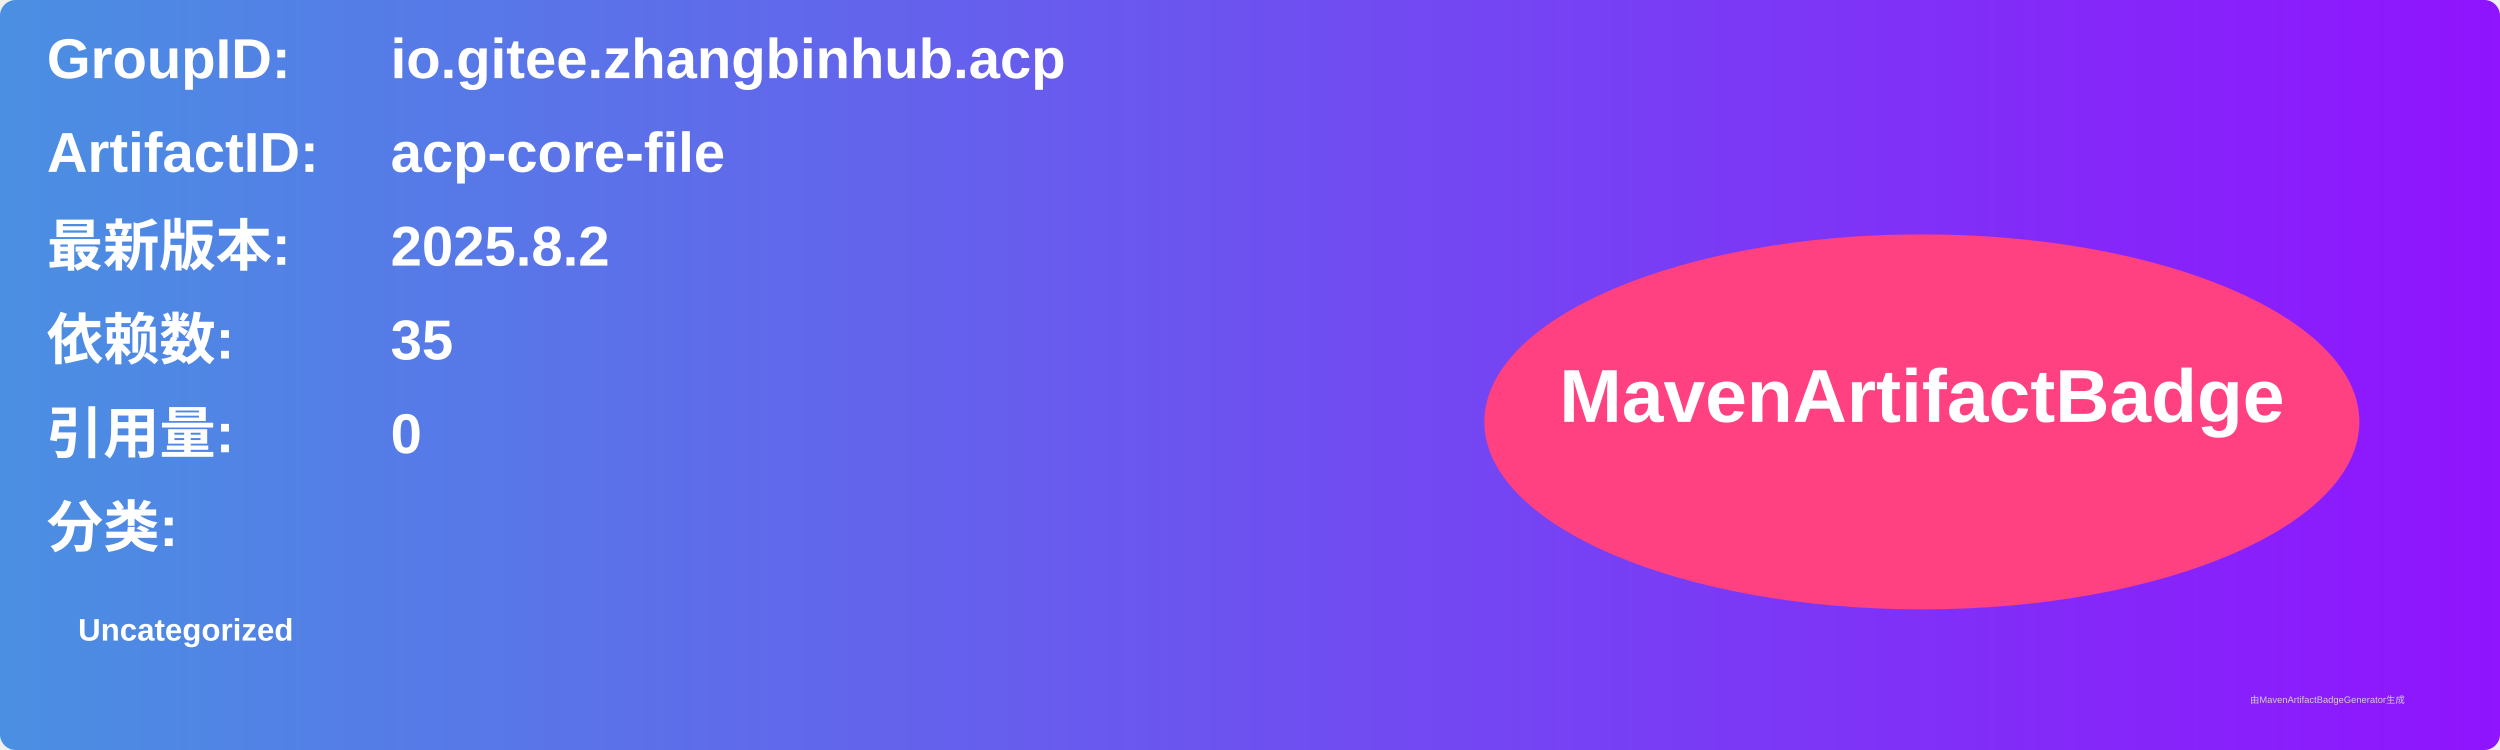
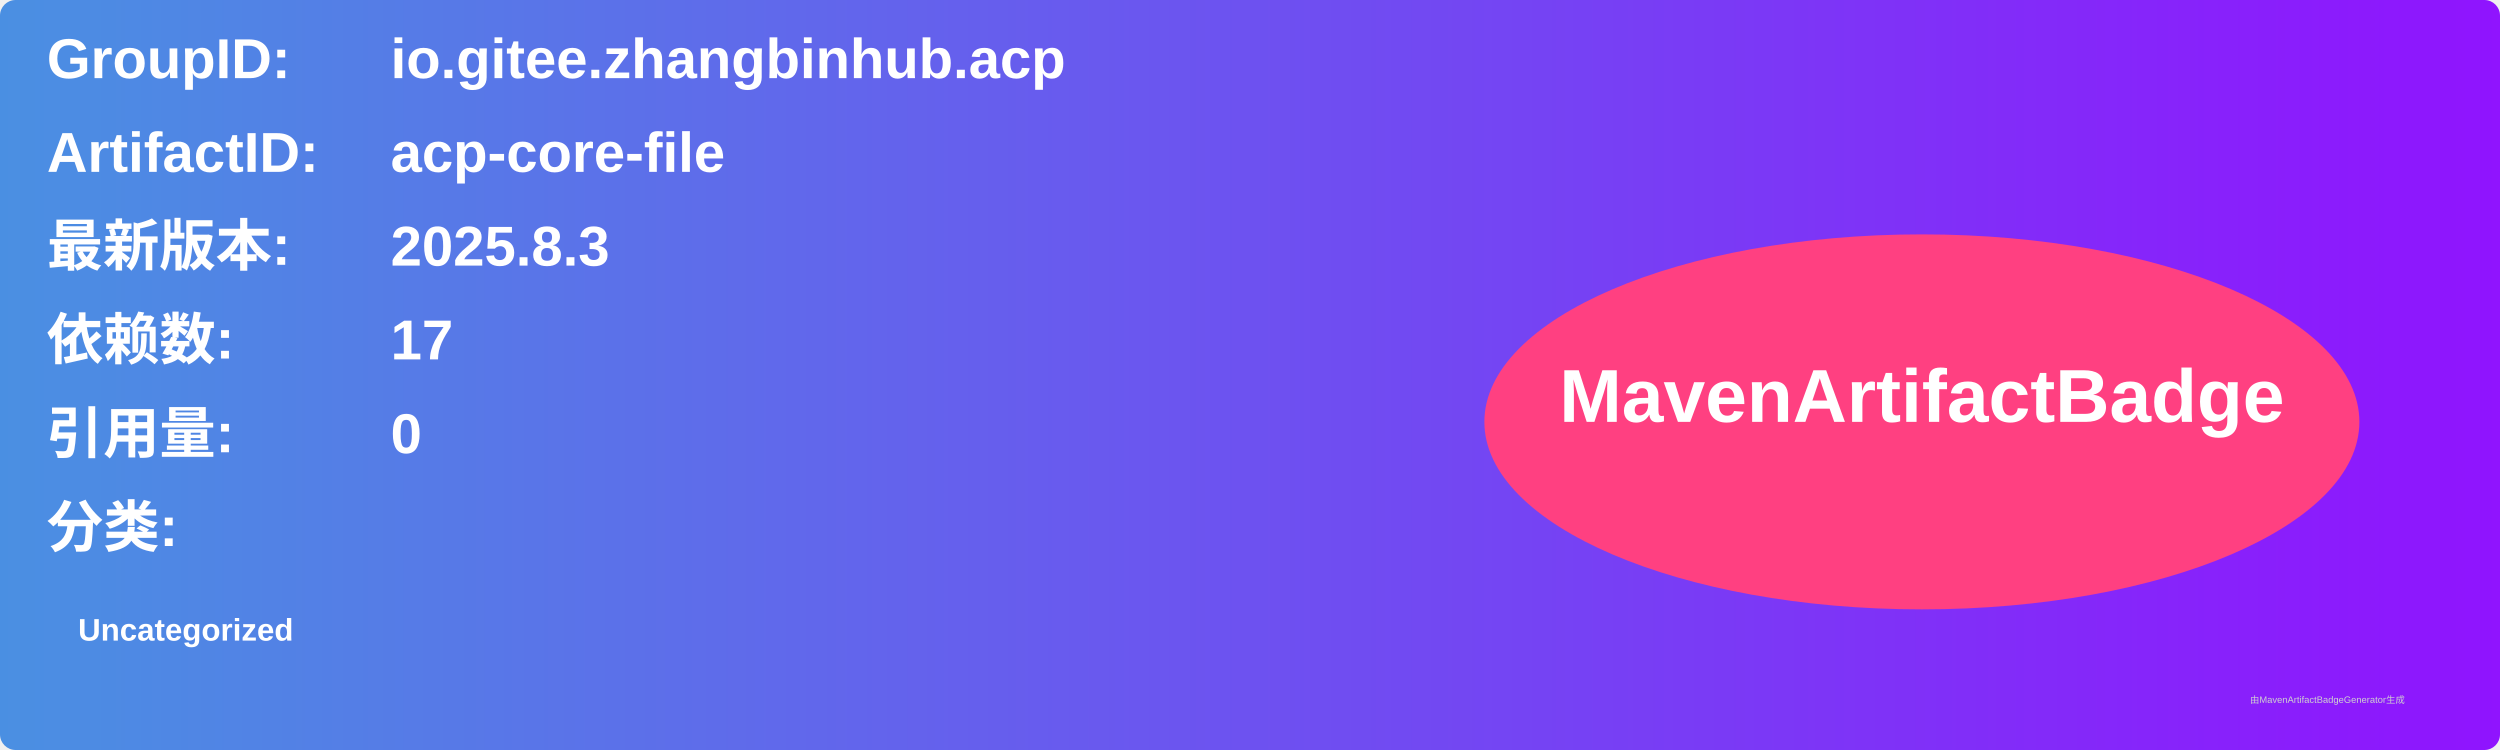
<svg xmlns="http://www.w3.org/2000/svg" width="800" height="240" viewBox="0 0 800 240">
  <linearGradient id="grad" x1="0%" y1="0%" x2="100%" y2="0%">
    <stop offset="0%" stop-color="#4a90e2" />
    <stop offset="100%" stop-color="#9013fe" />
  </linearGradient>
  <rect width="100%" height="100%" rx="5" ry="5" fill="url(#grad)" />
  <g transform="translate(15, 15)">
    <text x="0" y="10" font-family="Arial" font-size="18" fill="white" font-weight="bold" width="260">GroupID:</text>
    <text x="110" y="10" font-family="Arial" font-size="18" fill="white" font-weight="bold" width="460">io.gitee.zhangbinhub.acp</text>
    <text x="0" y="40" font-family="Arial" font-size="18" fill="white" font-weight="bold" width="260">ArtifactID:</text>
    <text x="110" y="40" font-family="Arial" font-size="18" fill="white" font-weight="bold" width="460">acp-core-file</text>
    <text x="0" y="70" font-family="Arial" font-size="18" fill="white" font-weight="bold">最新版本:</text>
    <text x="110" y="70" font-family="Arial" font-size="18" fill="white" font-weight="bold">
-       <tspan font-weight="bold">2025.8.2</tspan>
+       <tspan font-weight="bold">2025.8.3</tspan>
    </text>
    <text x="0" y="100" font-family="Arial" font-size="18" fill="white" font-weight="bold">依赖数: </text>
    <text x="110" y="100" font-family="Arial" font-size="18" fill="white">
-       <tspan font-weight="bold">35</tspan>
+       <tspan font-weight="bold">17</tspan>
    </text>
    <text x="0" y="130" font-family="Arial" font-size="18" fill="white" font-weight="bold">引用量: </text>
    <text x="110" y="130" font-family="Arial" font-size="18" fill="white">
      <tspan font-weight="bold">0</tspan>
    </text>
    <text x="0" y="160" font-family="Arial" font-size="18" fill="white" font-weight="bold">分类:</text>
    <text x="10" y="190" font-family="Arial" font-size="10" fill="white">
      <tspan font-weight="bold">Uncategorized</tspan>
    </text>
    <ellipse cx="600" cy="120" rx="140" ry="60" fill="#ff4081" />
    <text x="600" y="120" text-anchor="middle" font-family="Arial" font-size="24" fill="white" font-weight="bold">MavenArtifactBadge</text>
  </g>
  <text x="720" y="225" font-family="Arial" font-size="3" fill="#d0d0d0">由MavenArtifactBadgeGenerator生成</text>
</svg>
